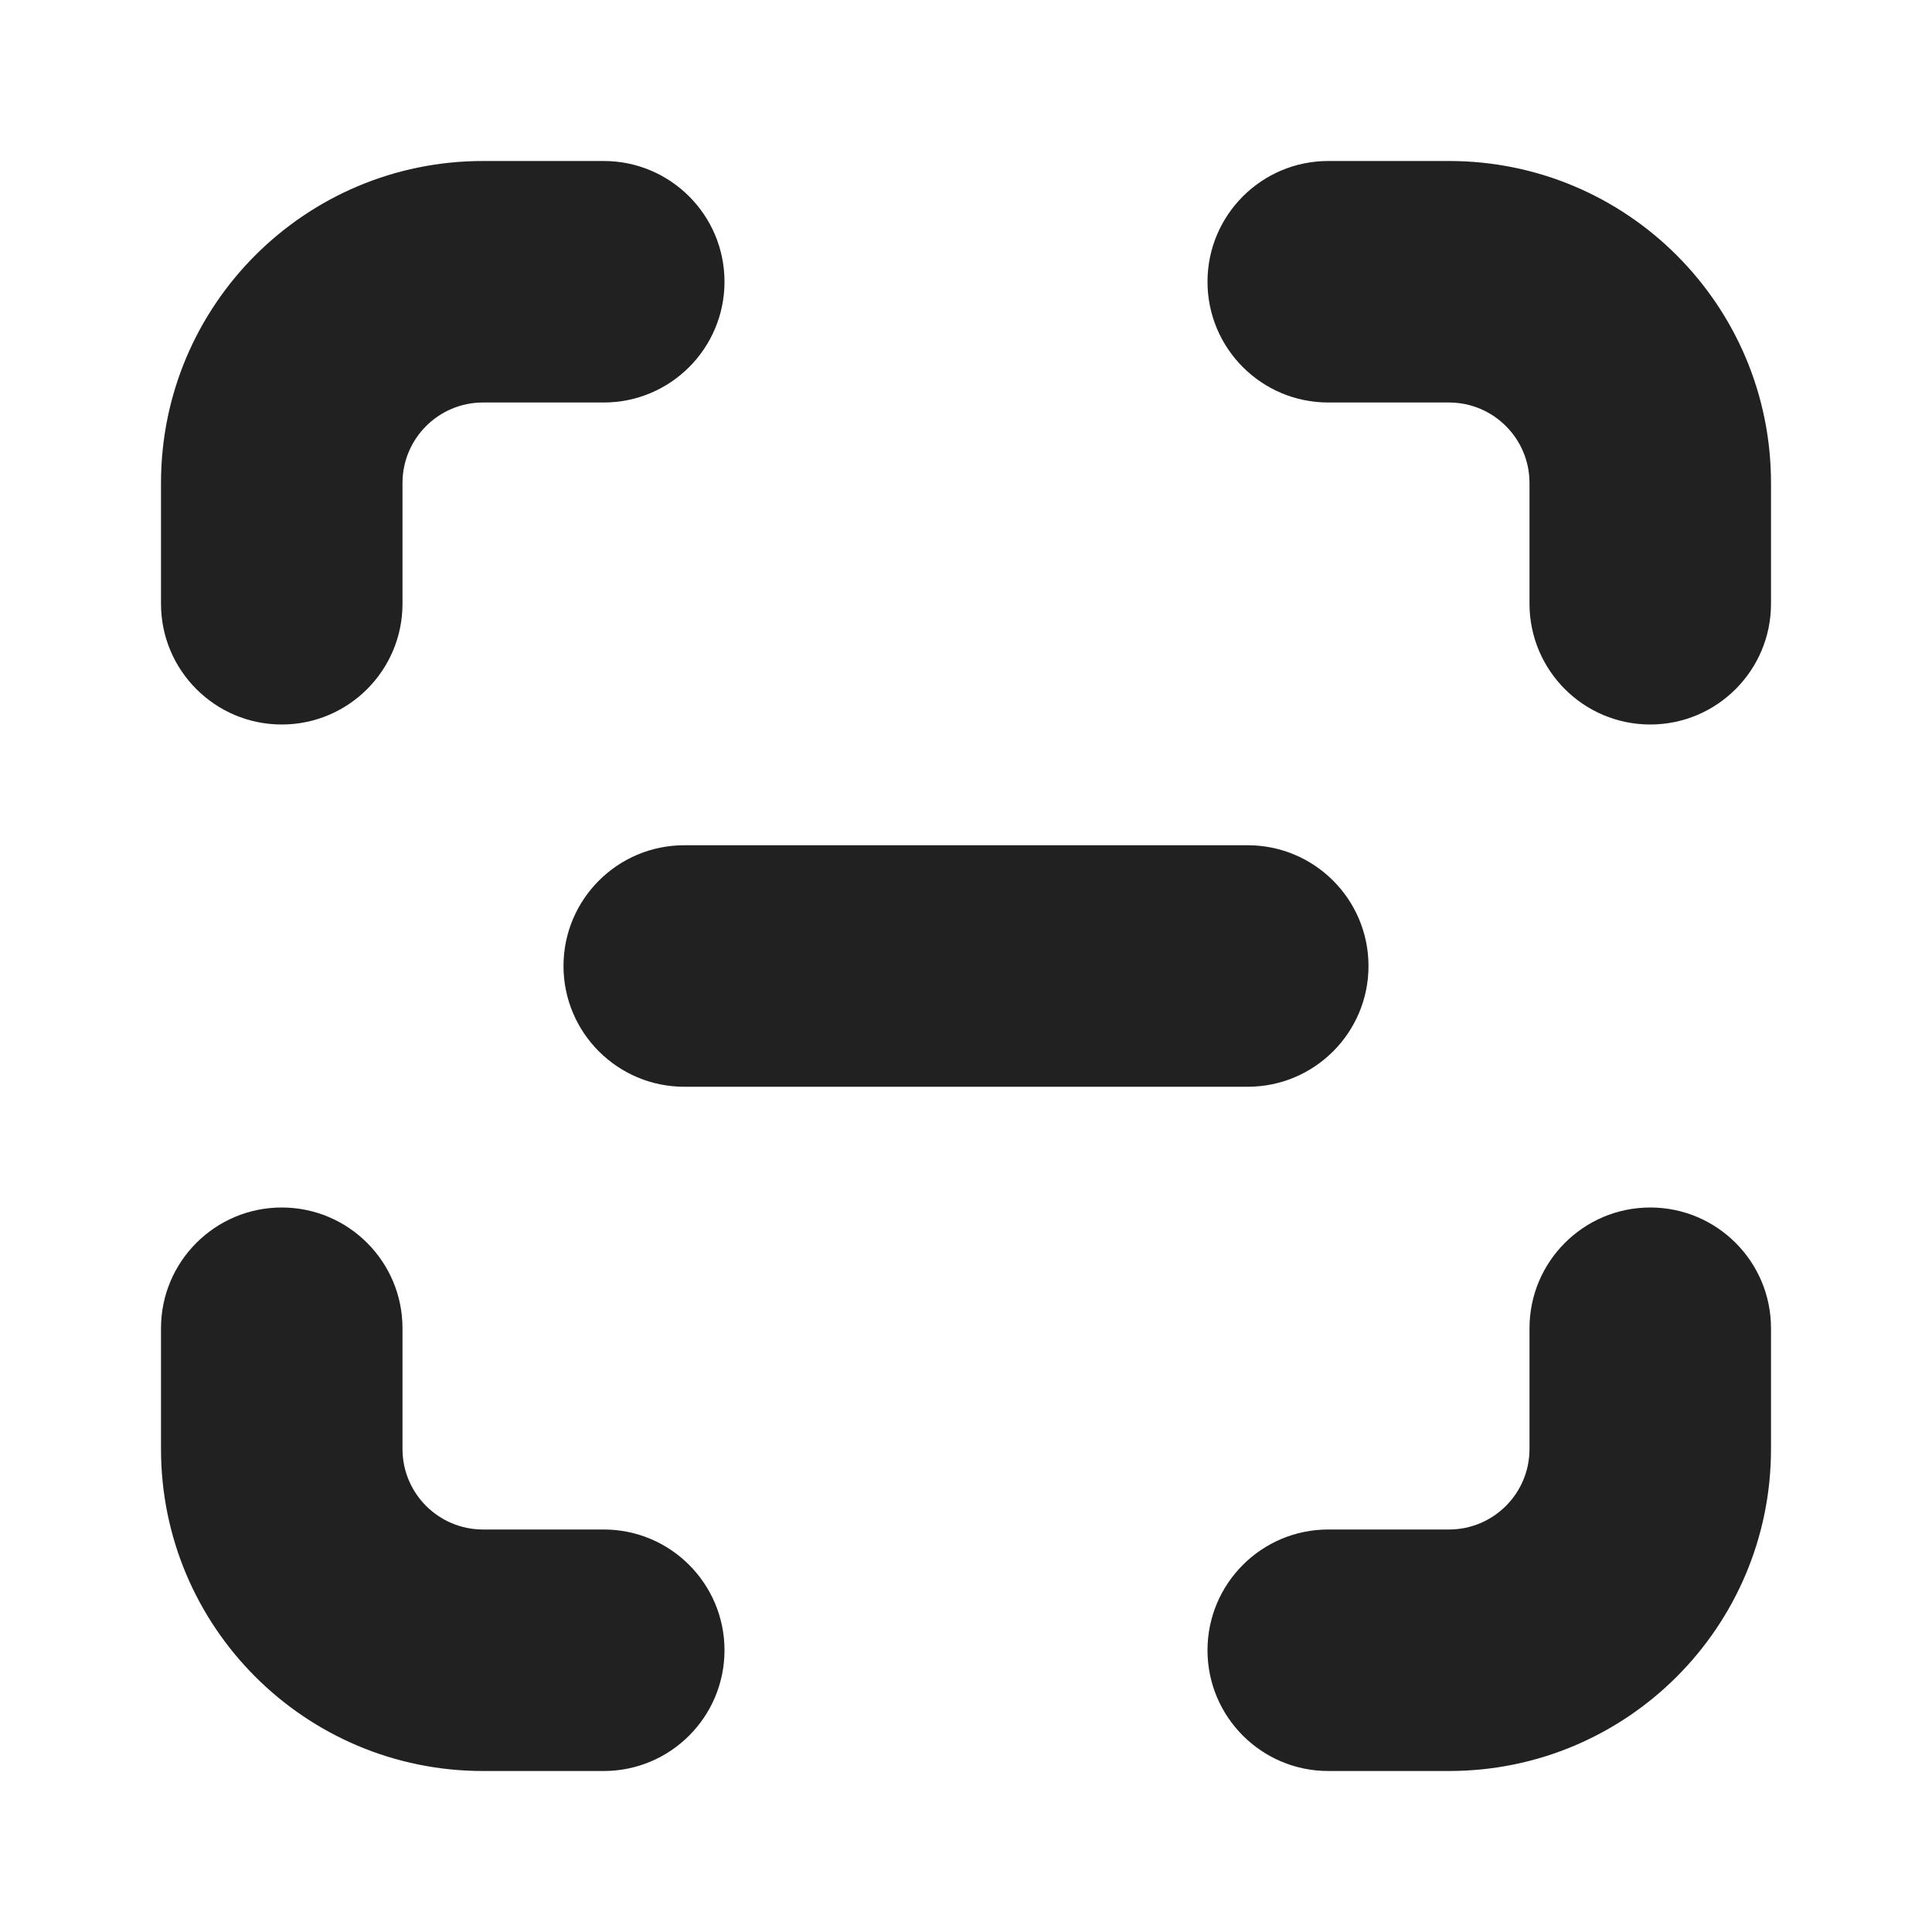
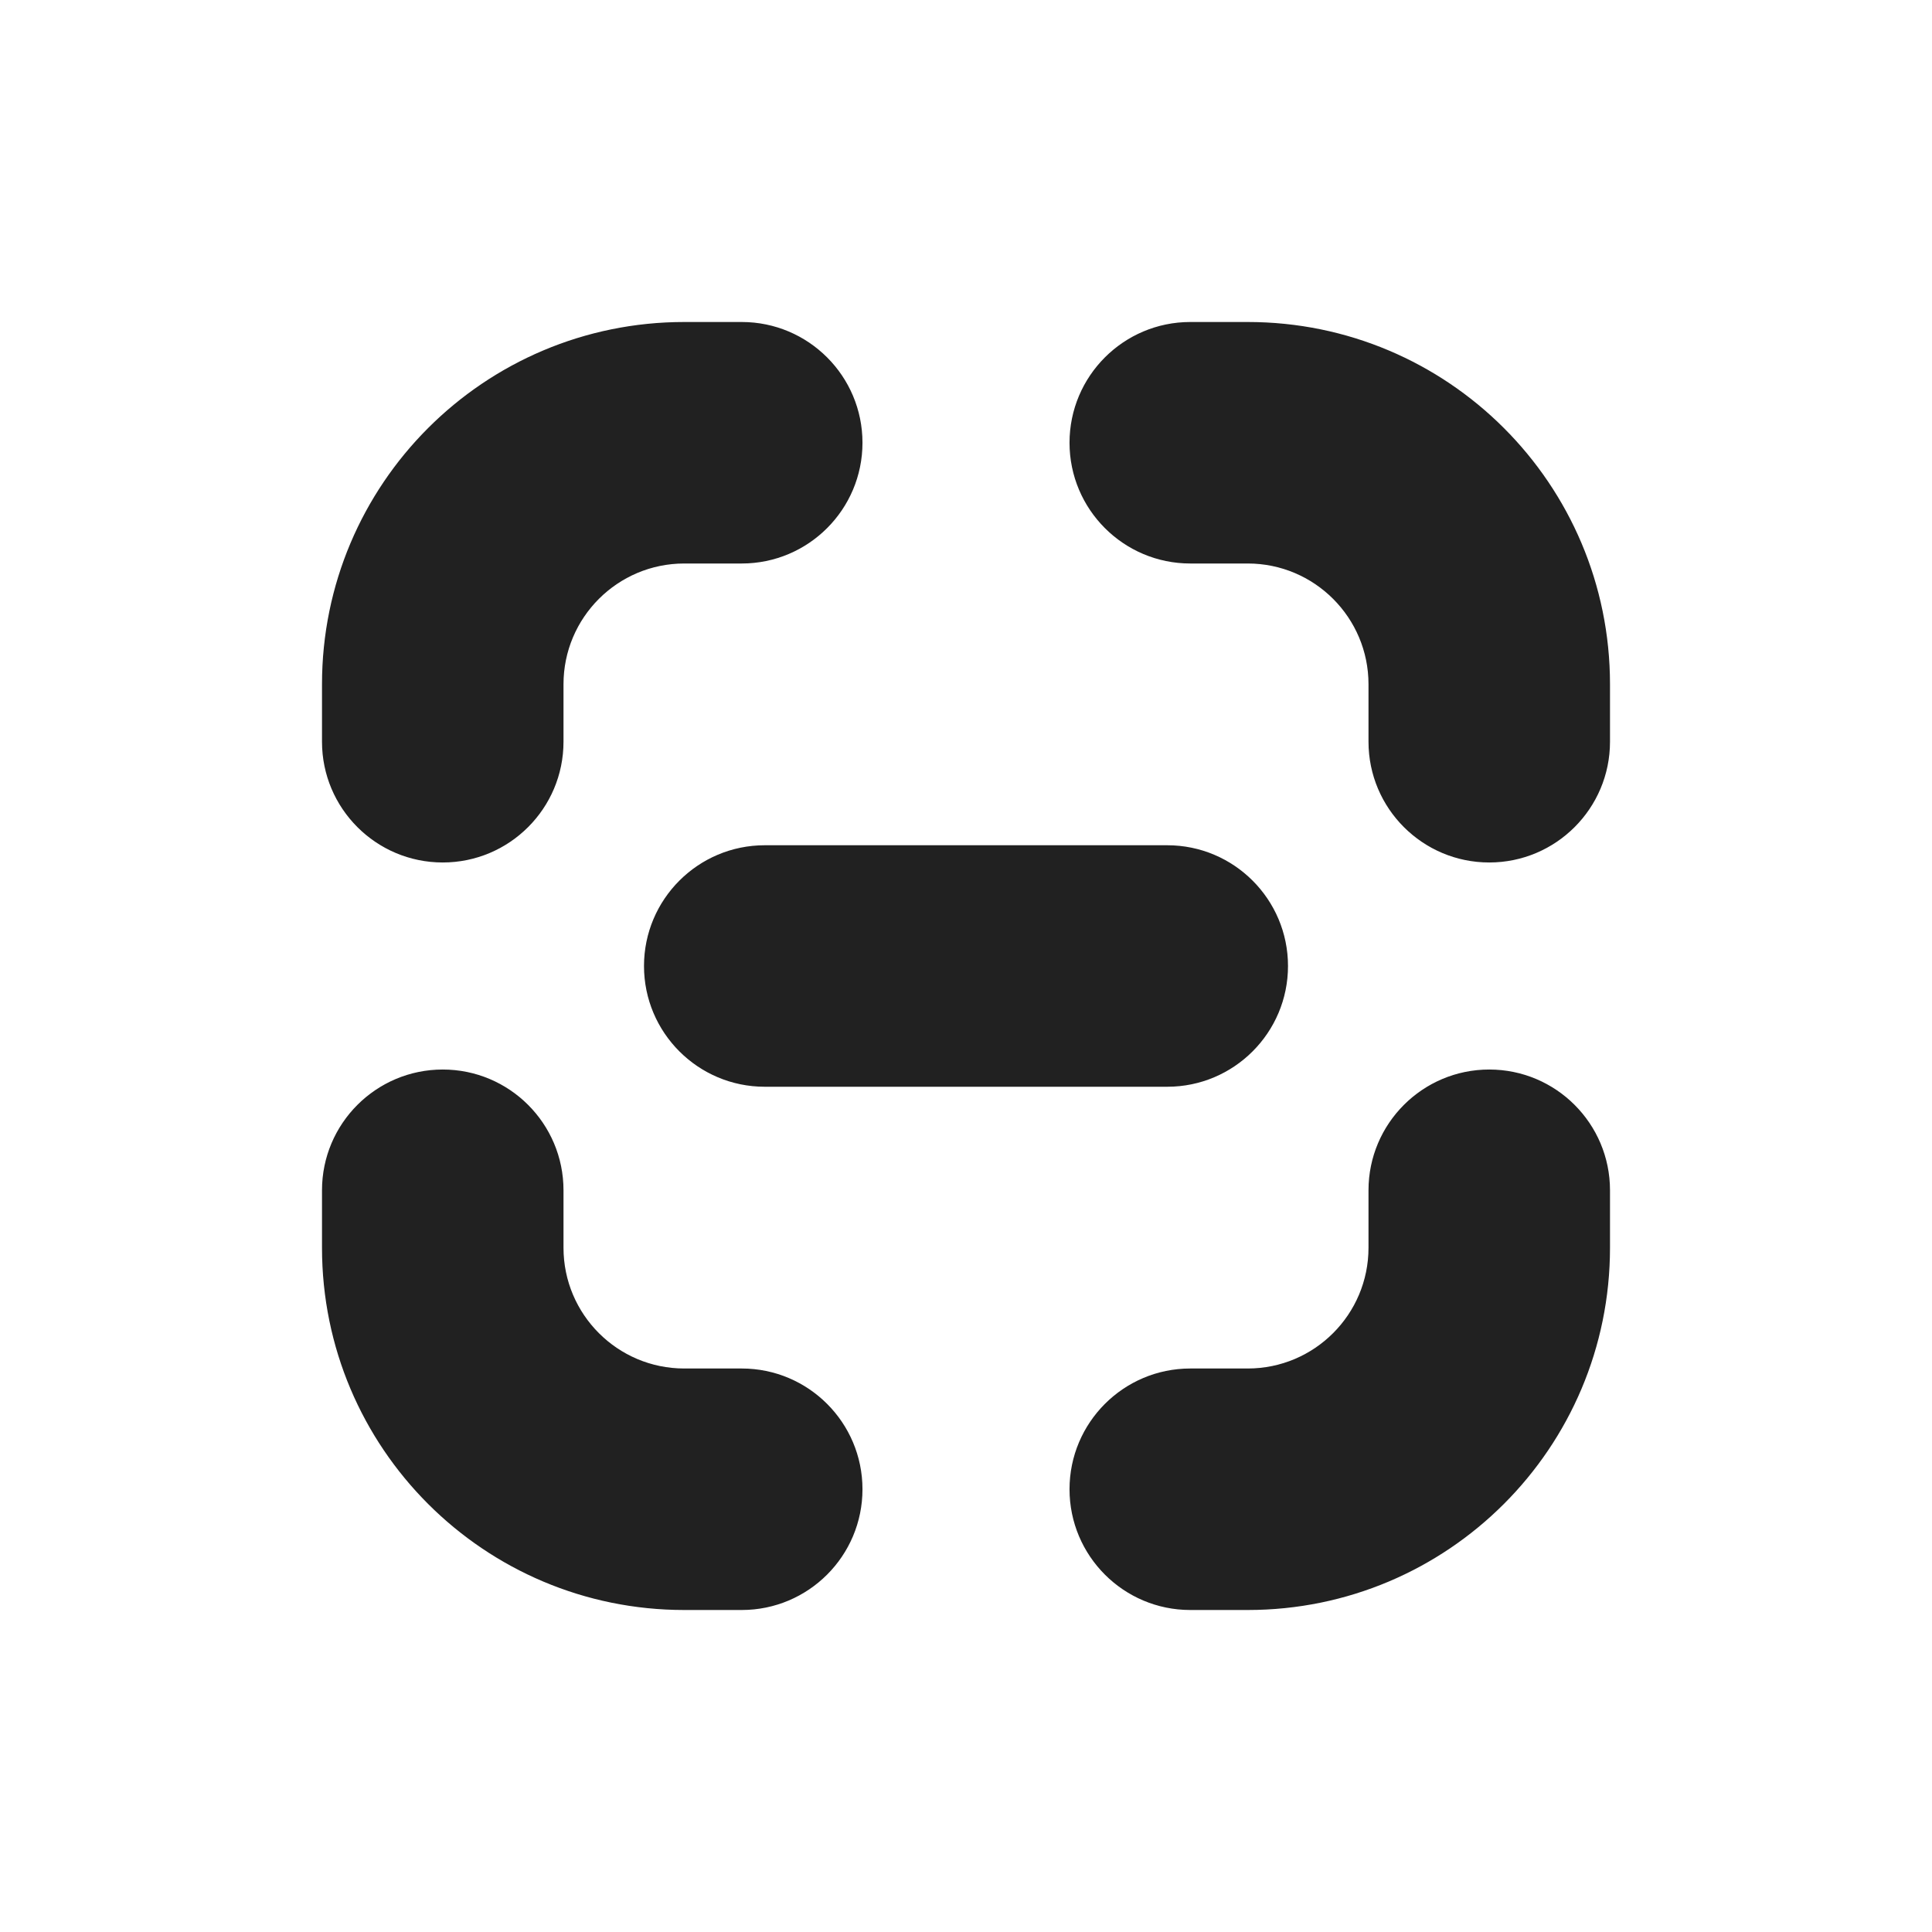
<svg xmlns="http://www.w3.org/2000/svg" width="12" height="12" viewBox="0 0 12 12" fill="none">
-   <path d="M1.75 7.5C2.164 7.5 2.5 7.836 2.5 8.25V9C2.5 9.276 2.724 9.5 3 9.5H3.75C4.164 9.5 4.5 9.836 4.5 10.25C4.5 10.664 4.164 11 3.75 11H3C1.895 11 1 10.105 1 9V8.25C1 7.836 1.336 7.5 1.75 7.5ZM10.25 7.5C10.664 7.5 11 7.836 11 8.25V9C11 10.105 10.105 11 9 11H8.25C7.836 11 7.5 10.664 7.5 10.25C7.5 9.836 7.836 9.5 8.25 9.5H9C9.276 9.5 9.5 9.276 9.5 9V8.25C9.5 7.836 9.836 7.5 10.25 7.5ZM7.75 5.25C8.164 5.25 8.5 5.586 8.5 6C8.5 6.414 8.164 6.75 7.75 6.75H4.25C3.836 6.75 3.5 6.414 3.5 6C3.5 5.586 3.836 5.25 4.25 5.25H7.75ZM3.75 1C4.164 1 4.5 1.336 4.5 1.75C4.5 2.164 4.164 2.5 3.75 2.5H3C2.724 2.5 2.5 2.724 2.5 3V3.75C2.5 4.164 2.164 4.5 1.75 4.5C1.336 4.5 1 4.164 1 3.75V3C1 1.895 1.895 1 3 1H3.75ZM9 1C10.105 1 11 1.895 11 3V3.75C11 4.164 10.664 4.5 10.25 4.5C9.836 4.5 9.5 4.164 9.5 3.75V3C9.5 2.724 9.276 2.5 9 2.5H8.25C7.836 2.5 7.5 2.164 7.5 1.75C7.5 1.336 7.836 1 8.25 1H9Z" fill="#212121" />
+   <path d="M4.25 2C3.007 2 2 3.007 2 4.25V4.607C2 5.021 2.336 5.357 2.75 5.357C3.164 5.357 3.5 5.021 3.5 4.607V4.25C3.5 3.836 3.836 3.5 4.25 3.5H4.607C5.021 3.5 5.357 3.164 5.357 2.75C5.357 2.336 5.021 2 4.607 2H4.25ZM7.393 2C6.979 2 6.643 2.336 6.643 2.75C6.643 3.164 6.979 3.5 7.393 3.5H7.75C8.164 3.5 8.5 3.836 8.5 4.25V4.607C8.5 5.021 8.836 5.357 9.25 5.357C9.664 5.357 10 5.021 10 4.607V4.25C10 3.007 8.993 2 7.75 2H7.393ZM3.5 7.393C3.5 6.979 3.164 6.643 2.75 6.643C2.336 6.643 2 6.979 2 7.393V7.75C2 8.993 3.007 10 4.25 10H4.607C5.021 10 5.357 9.664 5.357 9.25C5.357 8.836 5.021 8.5 4.607 8.5L4.25 8.5C3.836 8.5 3.5 8.164 3.5 7.75V7.393ZM10 7.393C10 6.979 9.664 6.643 9.25 6.643C8.836 6.643 8.5 6.979 8.5 7.393V7.75C8.5 8.164 8.164 8.5 7.75 8.5L7.393 8.5C6.979 8.5 6.643 8.836 6.643 9.25C6.643 9.664 6.979 10 7.393 10H7.75C8.993 10 10 8.993 10 7.75V7.393ZM4.75 5.25C4.336 5.25 4 5.586 4 6C4 6.414 4.336 6.75 4.75 6.75H7.25C7.664 6.75 8 6.414 8 6C8 5.586 7.664 5.25 7.25 5.25H4.75Z" fill="#212121" />
</svg>
